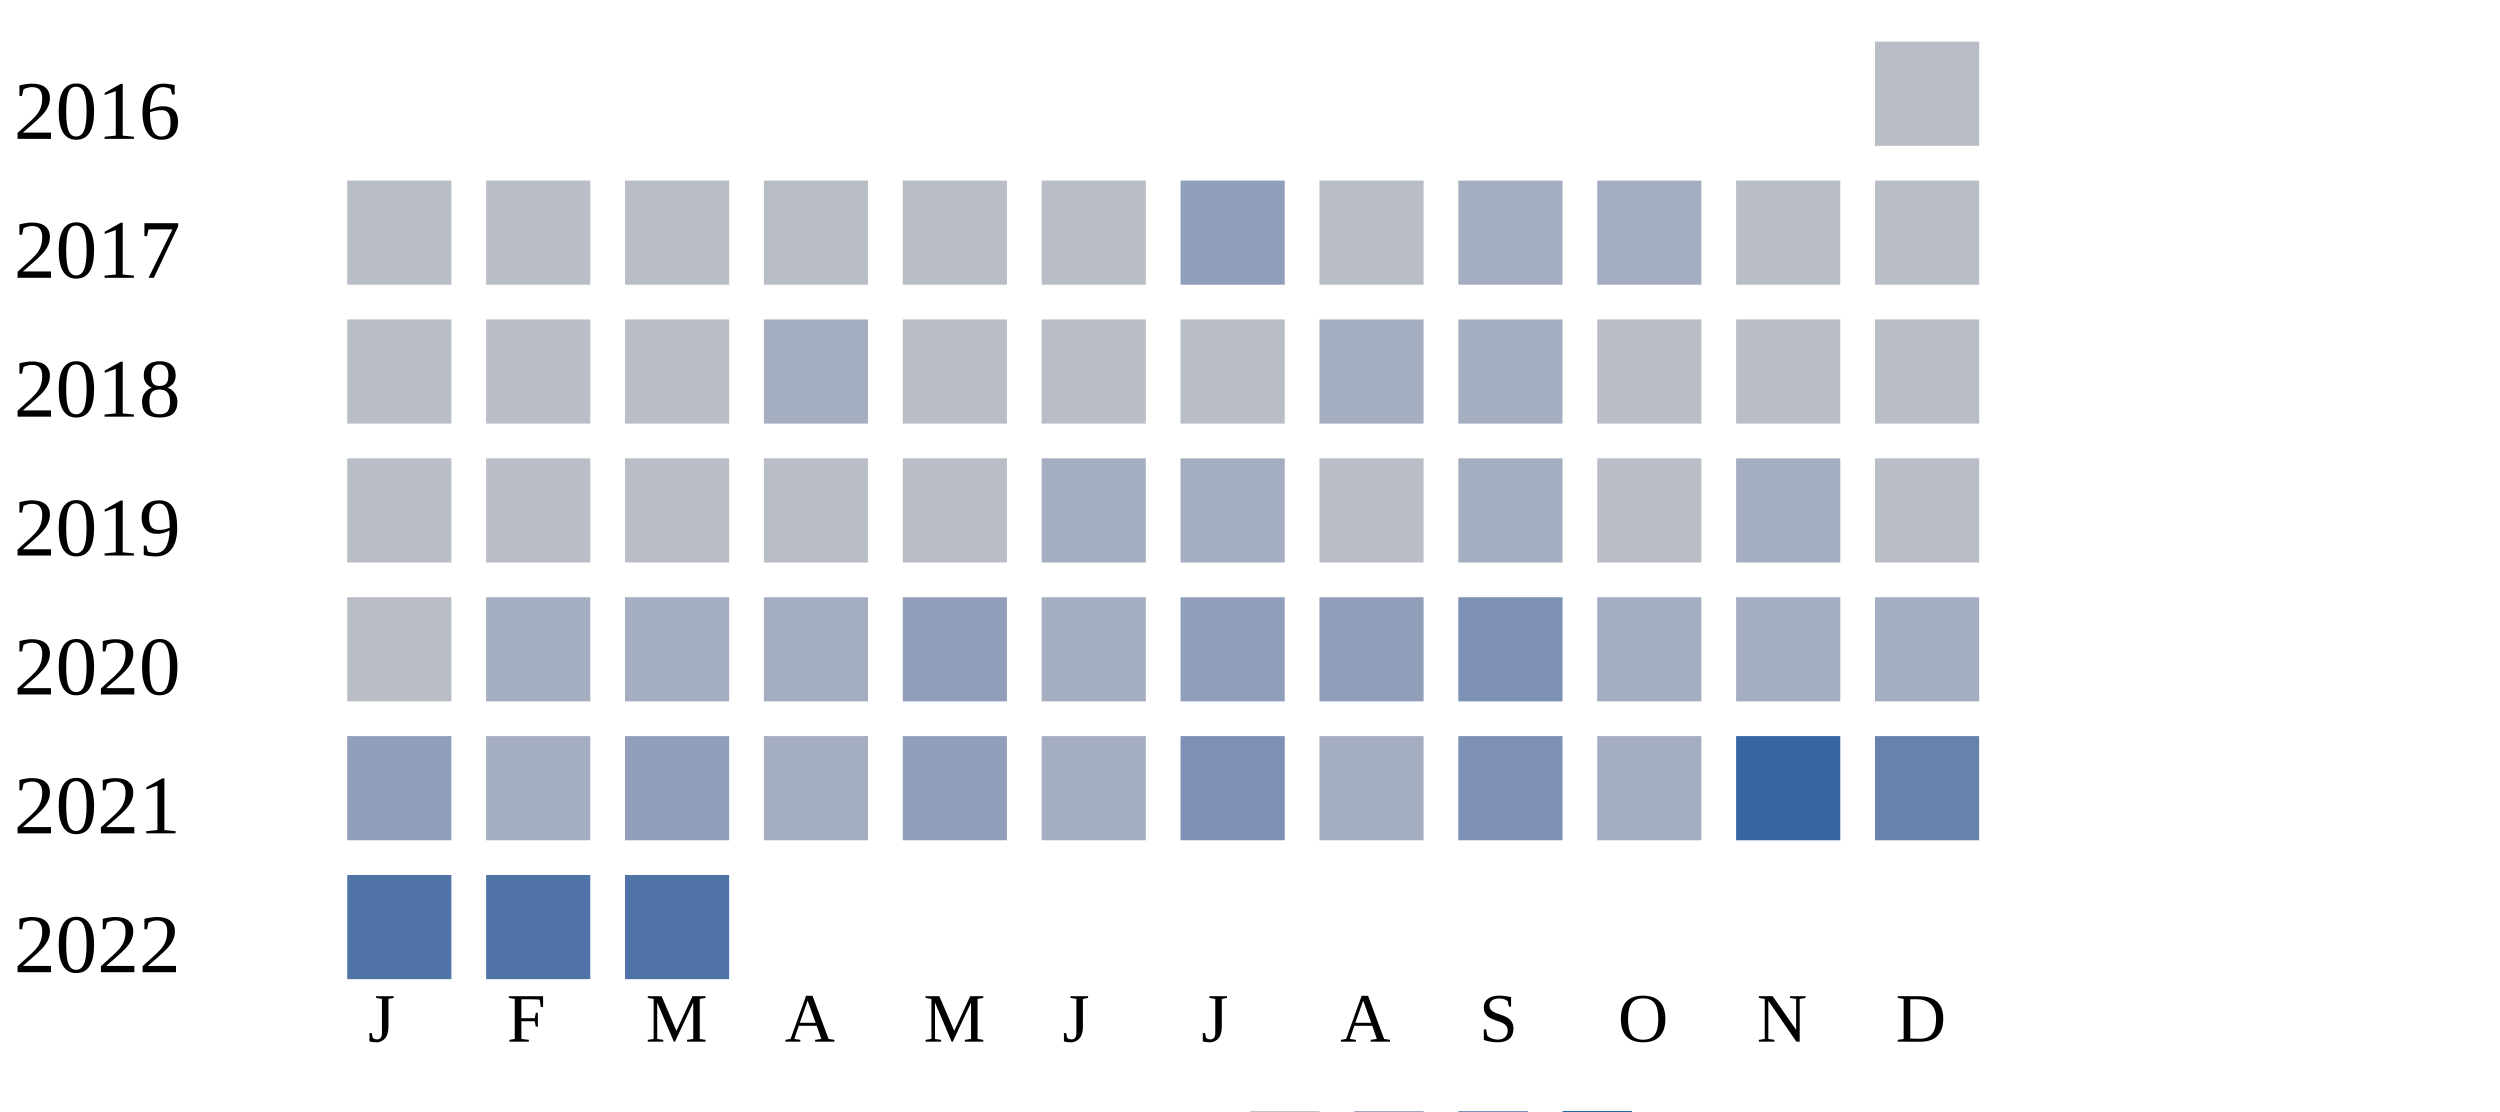
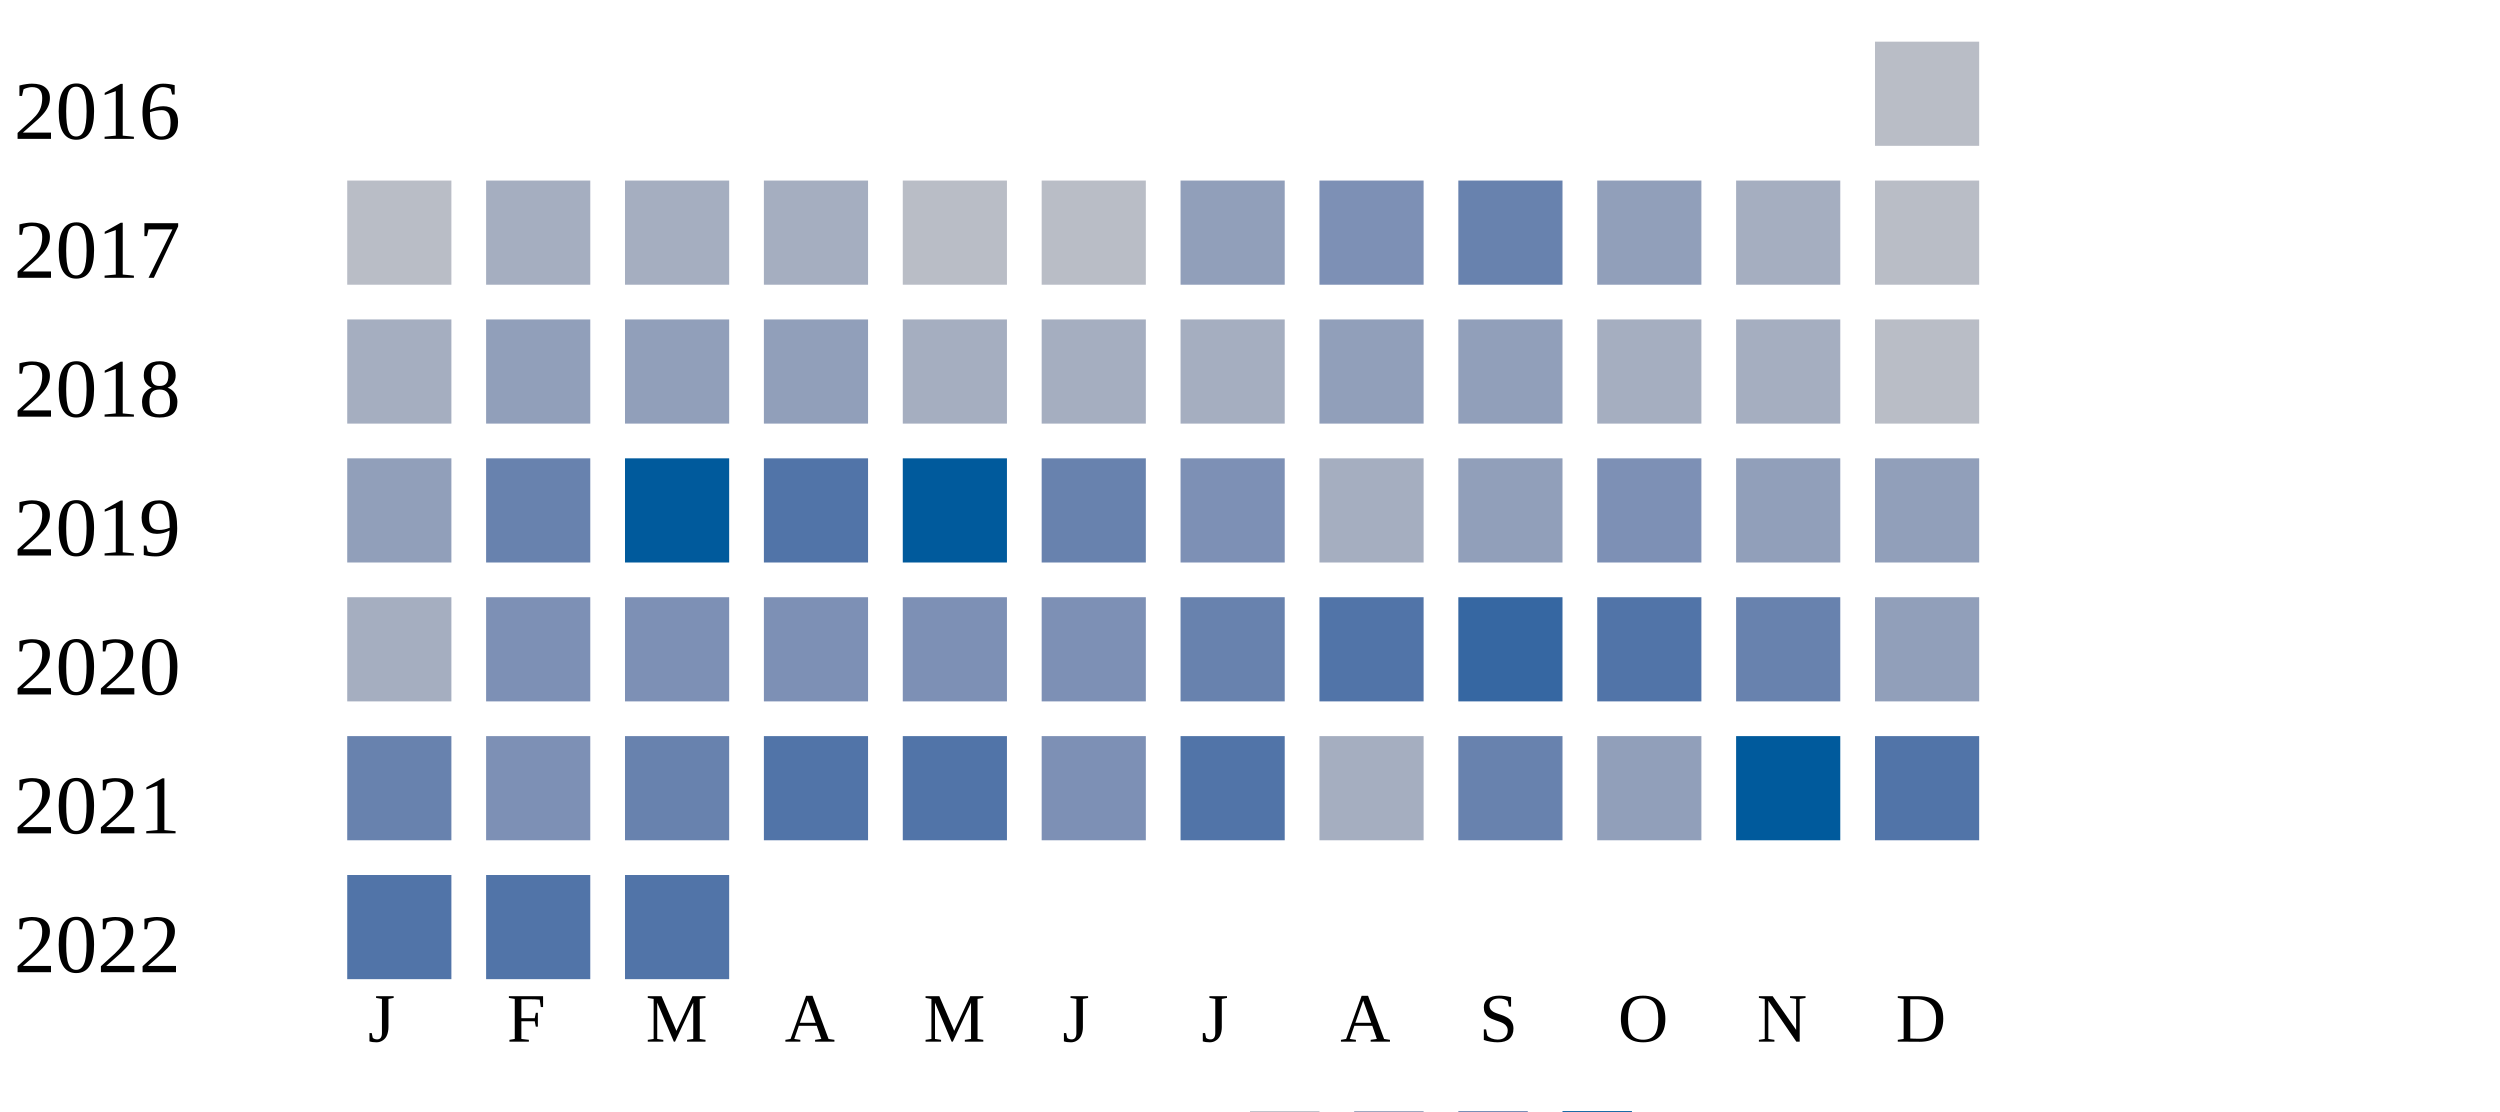
<svg xmlns="http://www.w3.org/2000/svg" width="360" height="160">
  <g transform="translate(0 0)">
    <text x="2" y="20">2016</text>
    <rect x="270" y="6" width="15" height="15" fill="#b9bdc6" />
  </g>
  <g transform="translate(0 20)">
    <text x="2" y="20">2017</text>
    <rect x="50" y="6" width="15" height="15" fill="#b9bdc6" />
-     <rect x="70" y="6" width="15" height="15" fill="#b9bdc6" />
-     <rect x="90" y="6" width="15" height="15" fill="#b9bdc6" />
-     <rect x="110" y="6" width="15" height="15" fill="#b9bdc6" />
+     <rect x="70" y="6" width="15" height="15" fill="#a5aec0" />
+     <rect x="90" y="6" width="15" height="15" fill="#a5aec0" />
+     <rect x="110" y="6" width="15" height="15" fill="#a5aec0" />
    <rect x="130" y="6" width="15" height="15" fill="#b9bdc6" />
    <rect x="150" y="6" width="15" height="15" fill="#b9bdc6" />
    <rect x="170" y="6" width="15" height="15" fill="#919fba" />
-     <rect x="190" y="6" width="15" height="15" fill="#b9bdc6" />
-     <rect x="210" y="6" width="15" height="15" fill="#a5aec0" />
-     <rect x="230" y="6" width="15" height="15" fill="#a5aec0" />
-     <rect x="250" y="6" width="15" height="15" fill="#b9bdc6" />
+     <rect x="190" y="6" width="15" height="15" fill="#7d90b5" />
+     <rect x="210" y="6" width="15" height="15" fill="#6882ae" />
+     <rect x="230" y="6" width="15" height="15" fill="#919fba" />
+     <rect x="250" y="6" width="15" height="15" fill="#a5aec0" />
    <rect x="270" y="6" width="15" height="15" fill="#b9bdc6" />
  </g>
  <g transform="translate(0 40)">
    <text x="2" y="20">2018</text>
-     <rect x="50" y="6" width="15" height="15" fill="#b9bdc6" />
-     <rect x="70" y="6" width="15" height="15" fill="#b9bdc6" />
-     <rect x="90" y="6" width="15" height="15" fill="#b9bdc6" />
-     <rect x="110" y="6" width="15" height="15" fill="#a5aec0" />
-     <rect x="130" y="6" width="15" height="15" fill="#b9bdc6" />
-     <rect x="150" y="6" width="15" height="15" fill="#b9bdc6" />
-     <rect x="170" y="6" width="15" height="15" fill="#b9bdc6" />
-     <rect x="190" y="6" width="15" height="15" fill="#a5aec0" />
-     <rect x="210" y="6" width="15" height="15" fill="#a5aec0" />
-     <rect x="230" y="6" width="15" height="15" fill="#b9bdc6" />
-     <rect x="250" y="6" width="15" height="15" fill="#b9bdc6" />
+     <rect x="50" y="6" width="15" height="15" fill="#a5aec0" />
+     <rect x="70" y="6" width="15" height="15" fill="#919fba" />
+     <rect x="90" y="6" width="15" height="15" fill="#919fba" />
+     <rect x="110" y="6" width="15" height="15" fill="#919fba" />
+     <rect x="130" y="6" width="15" height="15" fill="#a5aec0" />
+     <rect x="150" y="6" width="15" height="15" fill="#a5aec0" />
+     <rect x="170" y="6" width="15" height="15" fill="#a5aec0" />
+     <rect x="190" y="6" width="15" height="15" fill="#919fba" />
+     <rect x="210" y="6" width="15" height="15" fill="#919fba" />
+     <rect x="230" y="6" width="15" height="15" fill="#a5aec0" />
+     <rect x="250" y="6" width="15" height="15" fill="#a5aec0" />
    <rect x="270" y="6" width="15" height="15" fill="#b9bdc6" />
  </g>
  <g transform="translate(0 60)">
    <text x="2" y="20">2019</text>
-     <rect x="50" y="6" width="15" height="15" fill="#b9bdc6" />
-     <rect x="70" y="6" width="15" height="15" fill="#b9bdc6" />
-     <rect x="90" y="6" width="15" height="15" fill="#b9bdc6" />
-     <rect x="110" y="6" width="15" height="15" fill="#b9bdc6" />
-     <rect x="130" y="6" width="15" height="15" fill="#b9bdc6" />
-     <rect x="150" y="6" width="15" height="15" fill="#a5aec0" />
-     <rect x="170" y="6" width="15" height="15" fill="#a5aec0" />
-     <rect x="190" y="6" width="15" height="15" fill="#b9bdc6" />
-     <rect x="210" y="6" width="15" height="15" fill="#a5aec0" />
-     <rect x="230" y="6" width="15" height="15" fill="#b9bdc6" />
-     <rect x="250" y="6" width="15" height="15" fill="#a5aec0" />
-     <rect x="270" y="6" width="15" height="15" fill="#b9bdc6" />
+     <rect x="50" y="6" width="15" height="15" fill="#919fba" />
+     <rect x="70" y="6" width="15" height="15" fill="#6882ae" />
+     <rect x="90" y="6" width="15" height="15" fill="#005a9c" />
+     <rect x="110" y="6" width="15" height="15" fill="#5174a8" />
+     <rect x="130" y="6" width="15" height="15" fill="#005a9c" />
+     <rect x="150" y="6" width="15" height="15" fill="#6882ae" />
+     <rect x="170" y="6" width="15" height="15" fill="#7d90b5" />
+     <rect x="190" y="6" width="15" height="15" fill="#a5aec0" />
+     <rect x="210" y="6" width="15" height="15" fill="#919fba" />
+     <rect x="230" y="6" width="15" height="15" fill="#7d90b5" />
+     <rect x="250" y="6" width="15" height="15" fill="#919fba" />
+     <rect x="270" y="6" width="15" height="15" fill="#919fba" />
  </g>
  <g transform="translate(0 80)">
    <text x="2" y="20">2020</text>
-     <rect x="50" y="6" width="15" height="15" fill="#b9bdc6" />
-     <rect x="70" y="6" width="15" height="15" fill="#a5aec0" />
-     <rect x="90" y="6" width="15" height="15" fill="#a5aec0" />
-     <rect x="110" y="6" width="15" height="15" fill="#a5aec0" />
-     <rect x="130" y="6" width="15" height="15" fill="#919fba" />
-     <rect x="150" y="6" width="15" height="15" fill="#a5aec0" />
-     <rect x="170" y="6" width="15" height="15" fill="#919fba" />
-     <rect x="190" y="6" width="15" height="15" fill="#919fba" />
-     <rect x="210" y="6" width="15" height="15" fill="#7d90b5" />
-     <rect x="230" y="6" width="15" height="15" fill="#a5aec0" />
-     <rect x="250" y="6" width="15" height="15" fill="#a5aec0" />
-     <rect x="270" y="6" width="15" height="15" fill="#a5aec0" />
+     <rect x="50" y="6" width="15" height="15" fill="#a5aec0" />
+     <rect x="70" y="6" width="15" height="15" fill="#7d90b5" />
+     <rect x="90" y="6" width="15" height="15" fill="#7d90b5" />
+     <rect x="110" y="6" width="15" height="15" fill="#7d90b5" />
+     <rect x="130" y="6" width="15" height="15" fill="#7d90b5" />
+     <rect x="150" y="6" width="15" height="15" fill="#7d90b5" />
+     <rect x="170" y="6" width="15" height="15" fill="#6882ae" />
+     <rect x="190" y="6" width="15" height="15" fill="#5174a8" />
+     <rect x="210" y="6" width="15" height="15" fill="#3667a2" />
+     <rect x="230" y="6" width="15" height="15" fill="#5174a8" />
+     <rect x="250" y="6" width="15" height="15" fill="#6882ae" />
+     <rect x="270" y="6" width="15" height="15" fill="#919fba" />
  </g>
  <g transform="translate(0 100)">
    <text x="2" y="20">2021</text>
-     <rect x="50" y="6" width="15" height="15" fill="#919fba" />
-     <rect x="70" y="6" width="15" height="15" fill="#a5aec0" />
-     <rect x="90" y="6" width="15" height="15" fill="#919fba" />
-     <rect x="110" y="6" width="15" height="15" fill="#a5aec0" />
-     <rect x="130" y="6" width="15" height="15" fill="#919fba" />
-     <rect x="150" y="6" width="15" height="15" fill="#a5aec0" />
-     <rect x="170" y="6" width="15" height="15" fill="#7d90b5" />
+     <rect x="50" y="6" width="15" height="15" fill="#6882ae" />
+     <rect x="70" y="6" width="15" height="15" fill="#7d90b5" />
+     <rect x="90" y="6" width="15" height="15" fill="#6882ae" />
+     <rect x="110" y="6" width="15" height="15" fill="#5174a8" />
+     <rect x="130" y="6" width="15" height="15" fill="#5174a8" />
+     <rect x="150" y="6" width="15" height="15" fill="#7d90b5" />
+     <rect x="170" y="6" width="15" height="15" fill="#5174a8" />
    <rect x="190" y="6" width="15" height="15" fill="#a5aec0" />
-     <rect x="210" y="6" width="15" height="15" fill="#7d90b5" />
-     <rect x="230" y="6" width="15" height="15" fill="#a5aec0" />
-     <rect x="250" y="6" width="15" height="15" fill="#3667a2" />
-     <rect x="270" y="6" width="15" height="15" fill="#6882ae" />
+     <rect x="210" y="6" width="15" height="15" fill="#6882ae" />
+     <rect x="230" y="6" width="15" height="15" fill="#919fba" />
+     <rect x="250" y="6" width="15" height="15" fill="#005a9c" />
+     <rect x="270" y="6" width="15" height="15" fill="#5174a8" />
  </g>
  <g transform="translate(0 120)">
    <text x="2" y="20">2022</text>
    <rect x="50" y="6" width="15" height="15" fill="#5174a8" />
    <rect x="70" y="6" width="15" height="15" fill="#5174a8" />
    <rect x="90" y="6" width="15" height="15" fill="#5174a8" />
  </g>
  <text style="font-size: 10px; text-align: center" x="53" y="150">J</text>
  <text style="font-size: 10px; text-align: center" x="73" y="150">F</text>
  <text style="font-size: 10px; text-align: center" x="93" y="150">M</text>
  <text style="font-size: 10px; text-align: center" x="113" y="150">A</text>
  <text style="font-size: 10px; text-align: center" x="133" y="150">M</text>
  <text style="font-size: 10px; text-align: center" x="153" y="150">J</text>
  <text style="font-size: 10px; text-align: center" x="173" y="150">J</text>
  <text style="font-size: 10px; text-align: center" x="193" y="150">A</text>
  <text style="font-size: 10px; text-align: center" x="213" y="150">S</text>
  <text style="font-size: 10px; text-align: center" x="233" y="150">O</text>
  <text style="font-size: 10px; text-align: center" x="253" y="150">N</text>
  <text style="font-size: 10px; text-align: center" x="273" y="150">D</text>
  <text style="font-size: 10px;" x="155" y="169">Less</text>
  <rect fill="#b9bdc6" width="10" height="10" x="180" y="160" />
  <rect fill="#919fba" width="10" height="10" x="195" y="160" />
  <rect fill="#6882ae" width="10" height="10" x="210" y="160" />
  <rect fill="#005a9c" width="10" height="10" x="225" y="160" />
  <text x="240" y="169" style="font-size: 10px;">More</text>
</svg>
